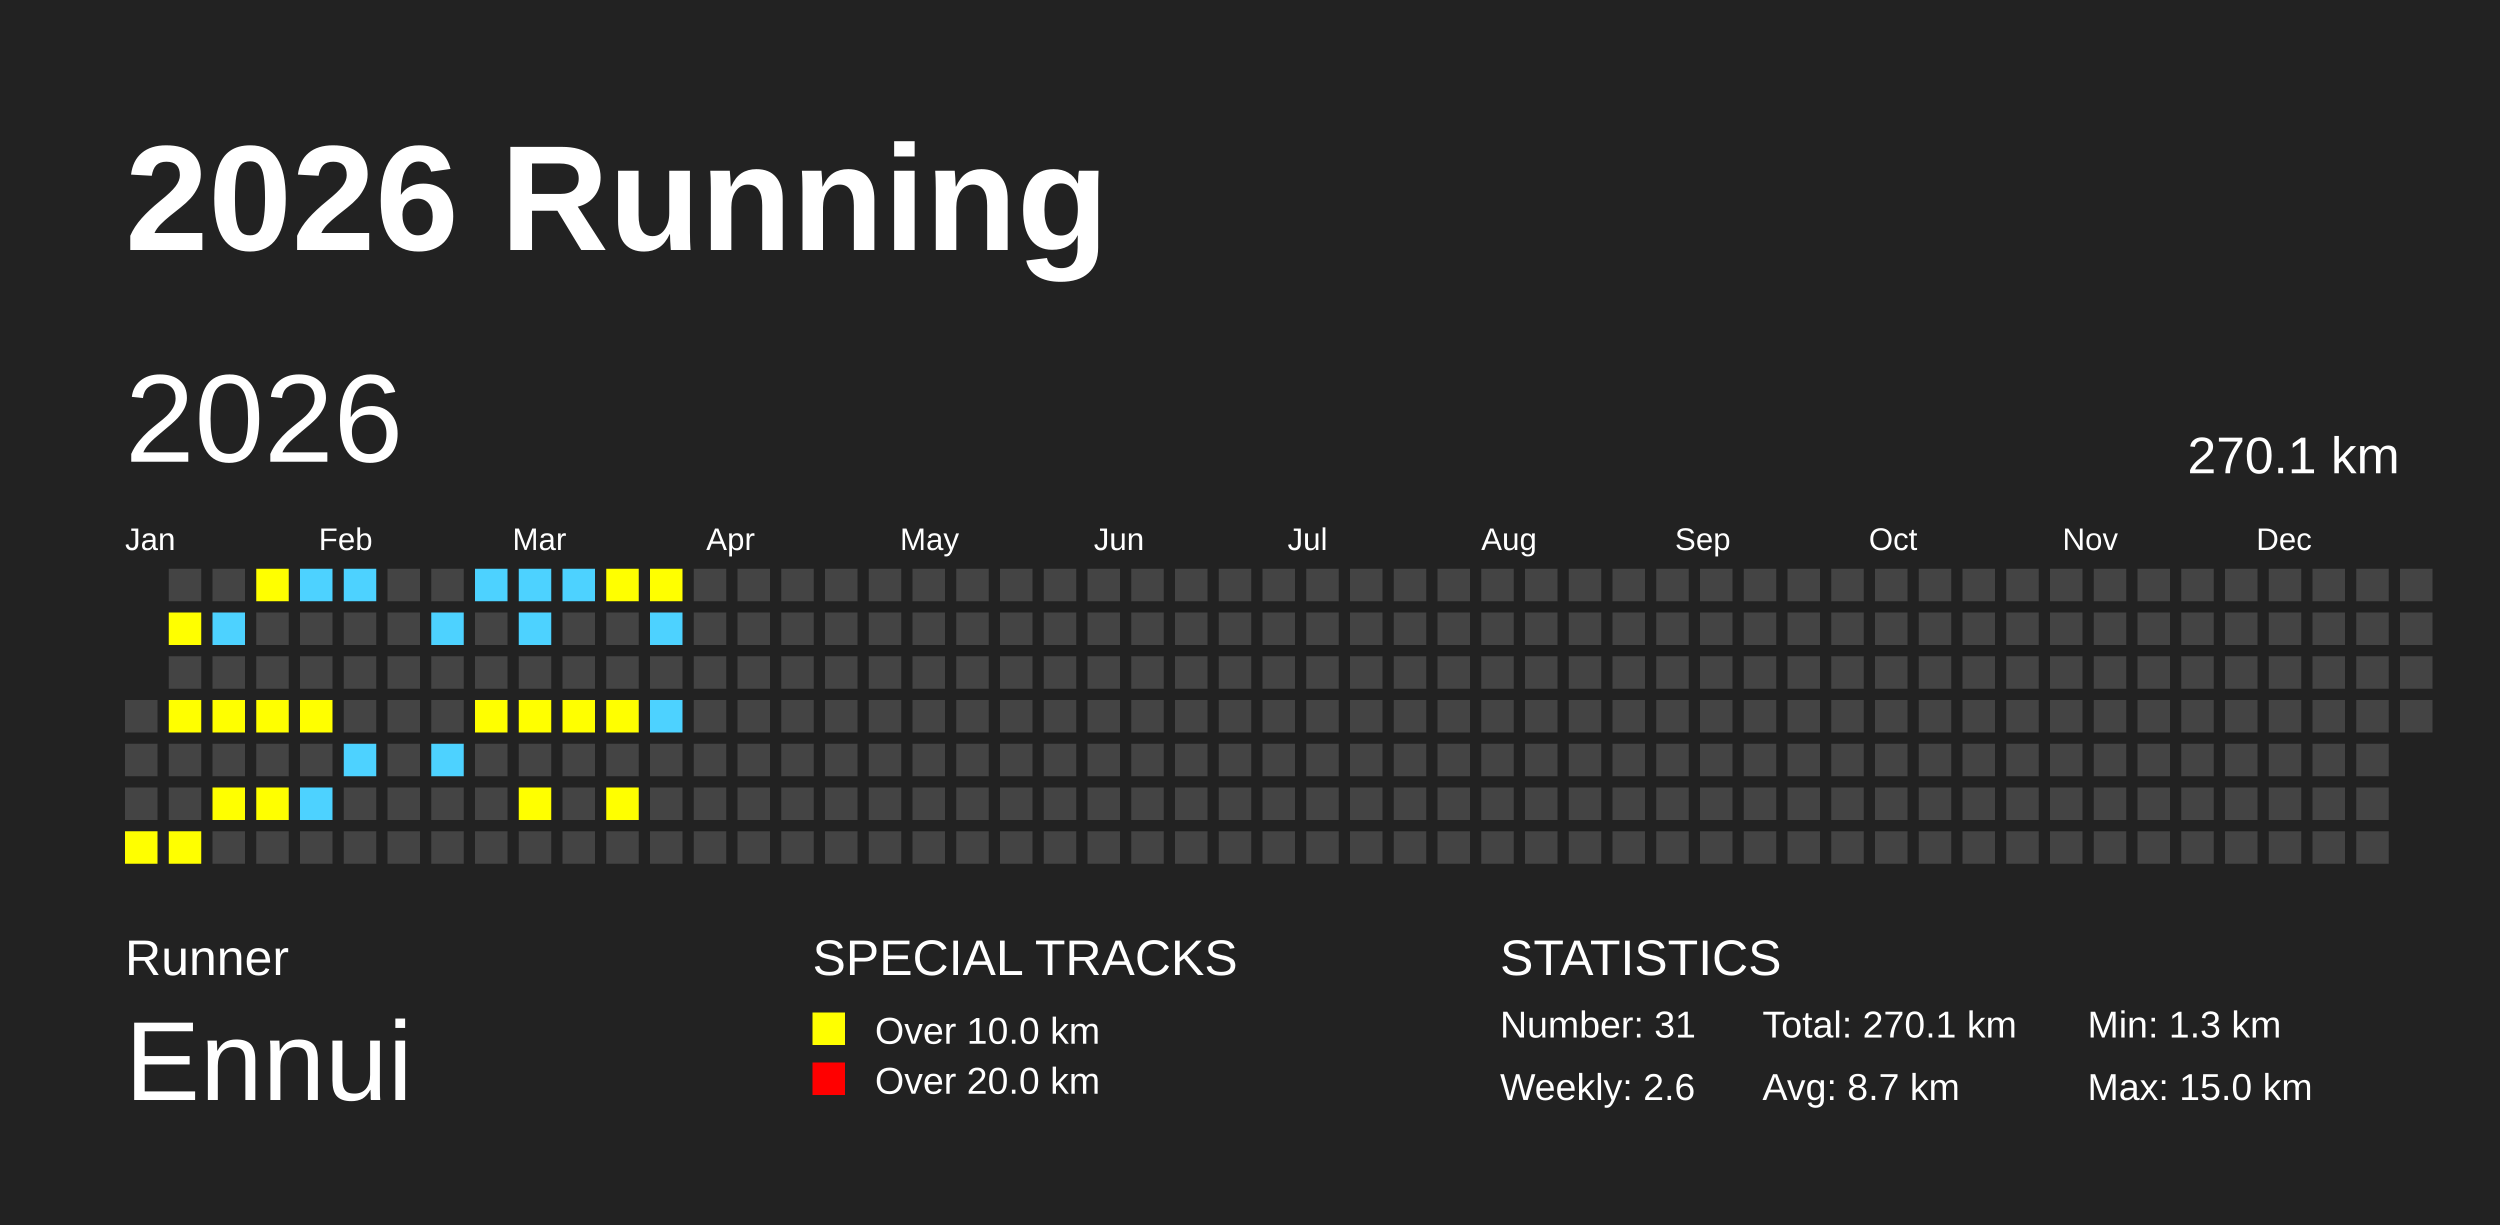
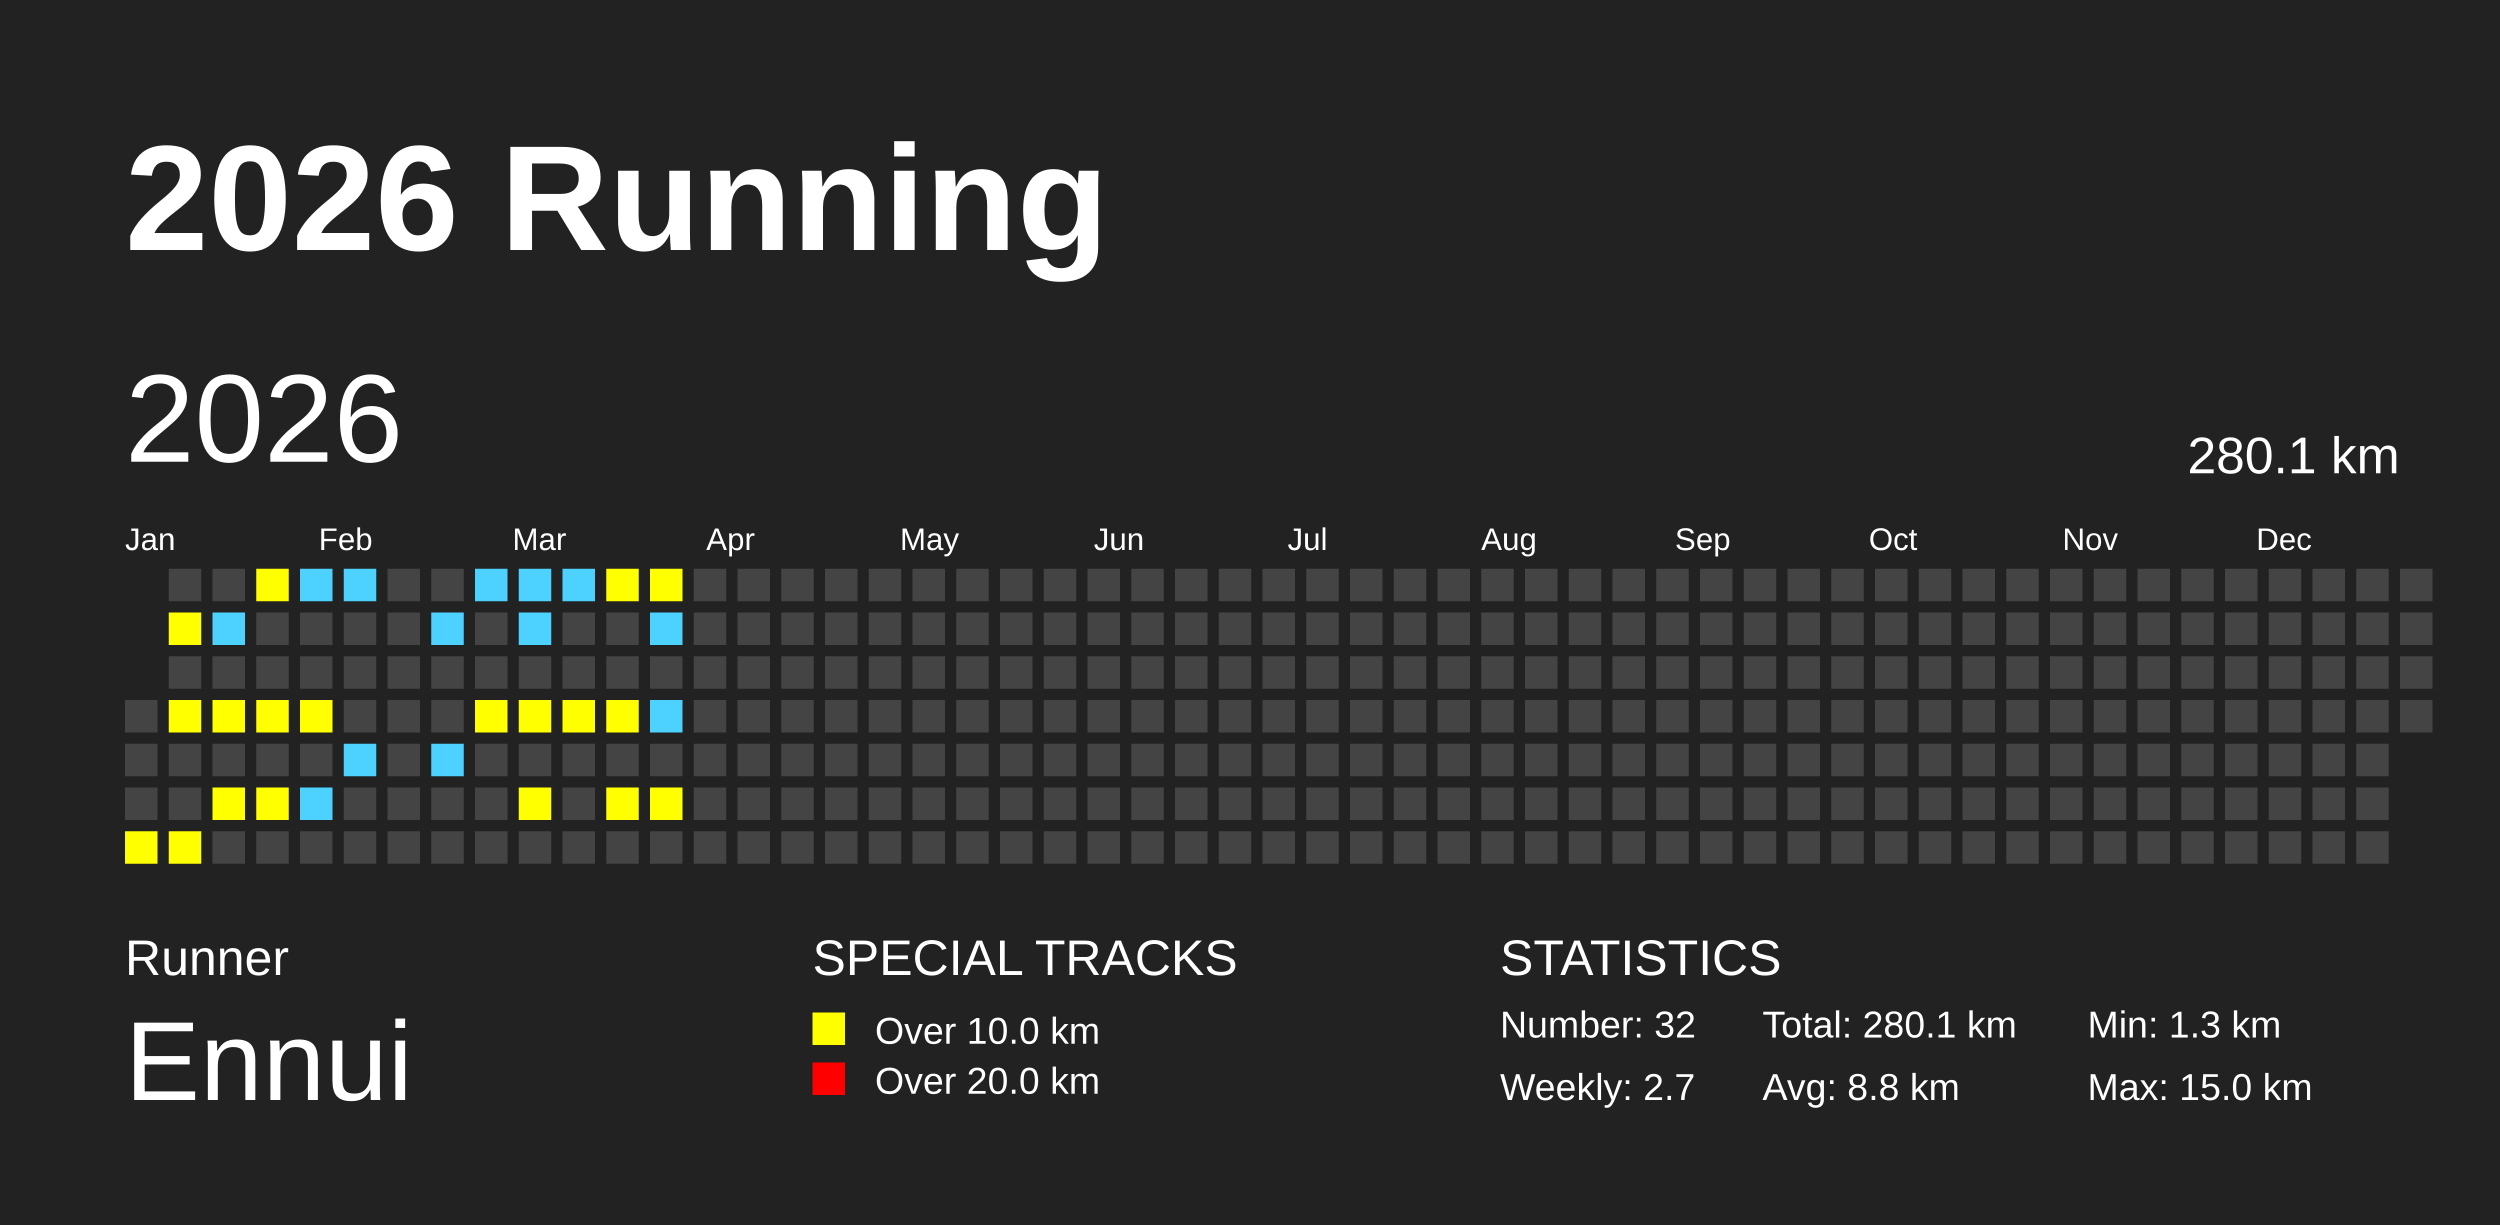
<svg xmlns="http://www.w3.org/2000/svg" baseProfile="full" height="98mm" version="1.1" viewBox="0,0,200,98" width="200mm">
  <defs />
  <rect fill="#222222" height="98" width="200" x="0" y="0" />
  <text fill="#FFFFFF" style="font-size:12px; font-family:Arial; font-weight:bold;" x="10" y="20">2026 Running</text>
  <text fill="#FFFFFF" style="font-size:4px; font-family:Arial" x="10" y="78">Runner</text>
  <text fill="#FFFFFF" style="font-size:9px; font-family:Arial" x="10" y="88">Ennui</text>
  <text fill="#FFFFFF" style="font-size:4px; font-family:Arial" x="65" y="78">SPECIAL TRACKS</text>
  <rect fill="yellow" height="2.6" width="2.6" x="65" y="81" />
  <text fill="#FFFFFF" style="font-size:3px; font-family:Arial" x="70" y="83.5">Over 10.0 km</text>
  <rect fill="red" height="2.6" width="2.6" x="65" y="85" />
  <text fill="#FFFFFF" style="font-size:3px; font-family:Arial" x="70" y="87.5">Over 20.0 km</text>
  <text fill="#FFFFFF" style="font-size:4px; font-family:Arial" x="120" y="78">STATISTICS</text>
-   <text fill="#FFFFFF" style="font-size:3px; font-family:Arial" x="120" y="83">Number: 31</text>
-   <text fill="#FFFFFF" style="font-size:3px; font-family:Arial" x="120" y="88">Weekly: 2.6</text>
-   <text fill="#FFFFFF" style="font-size:3px; font-family:Arial" x="141" y="83">Total: 270.1 km</text>
-   <text fill="#FFFFFF" style="font-size:3px; font-family:Arial" x="141" y="88">Avg: 8.7 km</text>
+   <text fill="#FFFFFF" style="font-size:3px; font-family:Arial" x="120" y="83">Number: 32</text>
+   <text fill="#FFFFFF" style="font-size:3px; font-family:Arial" x="120" y="88">Weekly: 2.7</text>
+   <text fill="#FFFFFF" style="font-size:3px; font-family:Arial" x="141" y="83">Total: 280.1 km</text>
+   <text fill="#FFFFFF" style="font-size:3px; font-family:Arial" x="141" y="88">Avg: 8.8 km</text>
  <text fill="#FFFFFF" style="font-size:3px; font-family:Arial" x="167" y="83">Min: 1.3 km</text>
  <text fill="#FFFFFF" style="font-size:3px; font-family:Arial" x="167" y="88">Max: 15.0 km</text>
  <text dominant-baseline="hanging" fill="#FFFFFF" style="font-size:10.0px; font-family:Arial;" x="10" y="30">2026</text>
-   <text dominant-baseline="hanging" fill="#FFFFFF" style="font-size:4.125px; font-family:Arial;" x="175" y="35">270.1 km</text>
+   <text dominant-baseline="hanging" fill="#FFFFFF" style="font-size:4.125px; font-family:Arial;" x="175" y="35">280.1 km</text>
  <text fill="#FFFFFF" style="font-size:2.5px; font-family:Arial" x="10.0" y="44">Jan</text>
  <text fill="#FFFFFF" style="font-size:2.5px; font-family:Arial" x="25.5" y="44">Feb</text>
  <text fill="#FFFFFF" style="font-size:2.5px; font-family:Arial" x="41.0" y="44">Mar</text>
  <text fill="#FFFFFF" style="font-size:2.5px; font-family:Arial" x="56.5" y="44">Apr</text>
  <text fill="#FFFFFF" style="font-size:2.5px; font-family:Arial" x="72.0" y="44">May</text>
  <text fill="#FFFFFF" style="font-size:2.5px; font-family:Arial" x="87.5" y="44">Jun</text>
  <text fill="#FFFFFF" style="font-size:2.5px; font-family:Arial" x="103.0" y="44">Jul</text>
  <text fill="#FFFFFF" style="font-size:2.5px; font-family:Arial" x="118.5" y="44">Aug</text>
  <text fill="#FFFFFF" style="font-size:2.5px; font-family:Arial" x="134.0" y="44">Sep</text>
  <text fill="#FFFFFF" style="font-size:2.5px; font-family:Arial" x="149.5" y="44">Oct</text>
  <text fill="#FFFFFF" style="font-size:2.5px; font-family:Arial" x="165.0" y="44">Nov</text>
  <text fill="#FFFFFF" style="font-size:2.5px; font-family:Arial" x="180.5" y="44">Dec</text>
  <rect fill="#444444" height="2.6" width="2.6" x="10.0" y="56.0" />
  <rect fill="#444444" height="2.6" width="2.6" x="10.0" y="59.5" />
  <rect fill="#444444" height="2.6" width="2.6" x="10.0" y="63.0" />
  <rect fill="yellow" height="2.6" width="2.6" x="10.0" y="66.5" />
  <rect fill="#444444" height="2.6" width="2.6" x="13.5" y="45.5" />
  <rect fill="yellow" height="2.6" width="2.6" x="13.5" y="49.0" />
  <rect fill="#444444" height="2.6" width="2.6" x="13.5" y="52.5" />
  <rect fill="yellow" height="2.6" width="2.6" x="13.5" y="56.0" />
  <rect fill="#444444" height="2.6" width="2.6" x="13.5" y="59.5" />
  <rect fill="#444444" height="2.6" width="2.6" x="13.5" y="63.0" />
  <rect fill="yellow" height="2.6" width="2.6" x="13.5" y="66.5" />
  <rect fill="#444444" height="2.6" width="2.6" x="17.0" y="45.5" />
  <rect fill="#4DD2FF" height="2.6" width="2.6" x="17.0" y="49.0" />
  <rect fill="#444444" height="2.6" width="2.6" x="17.0" y="52.5" />
  <rect fill="yellow" height="2.6" width="2.6" x="17.0" y="56.0" />
  <rect fill="#444444" height="2.6" width="2.6" x="17.0" y="59.5" />
  <rect fill="yellow" height="2.6" width="2.6" x="17.0" y="63.0" />
  <rect fill="#444444" height="2.6" width="2.6" x="17.0" y="66.5" />
  <rect fill="yellow" height="2.6" width="2.6" x="20.5" y="45.5" />
  <rect fill="#444444" height="2.6" width="2.6" x="20.5" y="49.0" />
  <rect fill="#444444" height="2.6" width="2.6" x="20.5" y="52.5" />
  <rect fill="yellow" height="2.6" width="2.6" x="20.5" y="56.0" />
  <rect fill="#444444" height="2.6" width="2.6" x="20.5" y="59.5" />
  <rect fill="yellow" height="2.6" width="2.6" x="20.5" y="63.0" />
  <rect fill="#444444" height="2.6" width="2.6" x="20.5" y="66.5" />
  <rect fill="#4DD2FF" height="2.6" width="2.6" x="24.0" y="45.5" />
  <rect fill="#444444" height="2.6" width="2.6" x="24.0" y="49.0" />
  <rect fill="#444444" height="2.6" width="2.6" x="24.0" y="52.5" />
  <rect fill="yellow" height="2.6" width="2.6" x="24.0" y="56.0" />
  <rect fill="#444444" height="2.6" width="2.6" x="24.0" y="59.5" />
  <rect fill="#4DD2FF" height="2.6" width="2.6" x="24.0" y="63.0" />
  <rect fill="#444444" height="2.6" width="2.6" x="24.0" y="66.5" />
  <rect fill="#4DD2FF" height="2.6" width="2.6" x="27.5" y="45.5" />
  <rect fill="#444444" height="2.6" width="2.6" x="27.5" y="49.0" />
  <rect fill="#444444" height="2.6" width="2.6" x="27.5" y="52.5" />
  <rect fill="#444444" height="2.6" width="2.6" x="27.5" y="56.0" />
  <rect fill="#4DD2FF" height="2.6" width="2.6" x="27.5" y="59.5" />
  <rect fill="#444444" height="2.6" width="2.6" x="27.5" y="63.0" />
  <rect fill="#444444" height="2.6" width="2.6" x="27.5" y="66.5" />
  <rect fill="#444444" height="2.6" width="2.6" x="31.0" y="45.5" />
  <rect fill="#444444" height="2.6" width="2.6" x="31.0" y="49.0" />
  <rect fill="#444444" height="2.6" width="2.6" x="31.0" y="52.5" />
  <rect fill="#444444" height="2.6" width="2.6" x="31.0" y="56.0" />
  <rect fill="#444444" height="2.6" width="2.6" x="31.0" y="59.5" />
  <rect fill="#444444" height="2.6" width="2.6" x="31.0" y="63.0" />
  <rect fill="#444444" height="2.6" width="2.6" x="31.0" y="66.5" />
  <rect fill="#444444" height="2.6" width="2.6" x="34.5" y="45.5" />
  <rect fill="#4DD2FF" height="2.6" width="2.6" x="34.5" y="49.0" />
  <rect fill="#444444" height="2.6" width="2.6" x="34.5" y="52.5" />
  <rect fill="#444444" height="2.6" width="2.6" x="34.5" y="56.0" />
  <rect fill="#4DD2FF" height="2.6" width="2.6" x="34.5" y="59.5" />
  <rect fill="#444444" height="2.6" width="2.6" x="34.5" y="63.0" />
  <rect fill="#444444" height="2.6" width="2.6" x="34.5" y="66.5" />
  <rect fill="#4DD2FF" height="2.6" width="2.6" x="38.0" y="45.5" />
  <rect fill="#444444" height="2.6" width="2.6" x="38.0" y="49.0" />
  <rect fill="#444444" height="2.6" width="2.6" x="38.0" y="52.5" />
  <rect fill="yellow" height="2.6" width="2.6" x="38.0" y="56.0" />
  <rect fill="#444444" height="2.6" width="2.6" x="38.0" y="59.5" />
  <rect fill="#444444" height="2.6" width="2.6" x="38.0" y="63.0" />
  <rect fill="#444444" height="2.6" width="2.6" x="38.0" y="66.5" />
  <rect fill="#4DD2FF" height="2.6" width="2.6" x="41.5" y="45.5" />
  <rect fill="#4DD2FF" height="2.6" width="2.6" x="41.5" y="49.0" />
  <rect fill="#444444" height="2.6" width="2.6" x="41.5" y="52.5" />
  <rect fill="yellow" height="2.6" width="2.6" x="41.5" y="56.0" />
  <rect fill="#444444" height="2.6" width="2.6" x="41.5" y="59.5" />
  <rect fill="yellow" height="2.6" width="2.6" x="41.5" y="63.0" />
  <rect fill="#444444" height="2.6" width="2.6" x="41.5" y="66.5" />
  <rect fill="#4DD2FF" height="2.6" width="2.6" x="45.0" y="45.5" />
  <rect fill="#444444" height="2.6" width="2.6" x="45.0" y="49.0" />
  <rect fill="#444444" height="2.6" width="2.6" x="45.0" y="52.5" />
  <rect fill="yellow" height="2.6" width="2.6" x="45.0" y="56.0" />
  <rect fill="#444444" height="2.6" width="2.6" x="45.0" y="59.5" />
  <rect fill="#444444" height="2.6" width="2.6" x="45.0" y="63.0" />
  <rect fill="#444444" height="2.6" width="2.6" x="45.0" y="66.5" />
  <rect fill="yellow" height="2.6" width="2.6" x="48.5" y="45.5" />
  <rect fill="#444444" height="2.6" width="2.6" x="48.5" y="49.0" />
  <rect fill="#444444" height="2.6" width="2.6" x="48.5" y="52.5" />
  <rect fill="yellow" height="2.6" width="2.6" x="48.5" y="56.0" />
  <rect fill="#444444" height="2.6" width="2.6" x="48.5" y="59.5" />
  <rect fill="yellow" height="2.6" width="2.6" x="48.5" y="63.0" />
  <rect fill="#444444" height="2.6" width="2.6" x="48.5" y="66.5" />
  <rect fill="yellow" height="2.6" width="2.6" x="52.0" y="45.5" />
  <rect fill="#4DD2FF" height="2.6" width="2.6" x="52.0" y="49.0" />
  <rect fill="#444444" height="2.6" width="2.6" x="52.0" y="52.5" />
  <rect fill="#4DD2FF" height="2.6" width="2.6" x="52.0" y="56.0" />
  <rect fill="#444444" height="2.6" width="2.6" x="52.0" y="59.5" />
-   <rect fill="#444444" height="2.6" width="2.6" x="52.0" y="63.0" />
+   <rect fill="yellow" height="2.6" width="2.6" x="52.0" y="63.0" />
  <rect fill="#444444" height="2.6" width="2.6" x="52.0" y="66.5" />
  <rect fill="#444444" height="2.6" width="2.6" x="55.5" y="45.5" />
  <rect fill="#444444" height="2.6" width="2.6" x="55.5" y="49.0" />
  <rect fill="#444444" height="2.6" width="2.6" x="55.5" y="52.5" />
  <rect fill="#444444" height="2.6" width="2.6" x="55.5" y="56.0" />
  <rect fill="#444444" height="2.6" width="2.6" x="55.5" y="59.5" />
  <rect fill="#444444" height="2.6" width="2.6" x="55.5" y="63.0" />
  <rect fill="#444444" height="2.6" width="2.6" x="55.5" y="66.5" />
  <rect fill="#444444" height="2.6" width="2.6" x="59.0" y="45.5" />
  <rect fill="#444444" height="2.6" width="2.6" x="59.0" y="49.0" />
  <rect fill="#444444" height="2.6" width="2.6" x="59.0" y="52.5" />
  <rect fill="#444444" height="2.6" width="2.6" x="59.0" y="56.0" />
  <rect fill="#444444" height="2.6" width="2.6" x="59.0" y="59.5" />
  <rect fill="#444444" height="2.6" width="2.6" x="59.0" y="63.0" />
  <rect fill="#444444" height="2.6" width="2.6" x="59.0" y="66.5" />
  <rect fill="#444444" height="2.6" width="2.6" x="62.5" y="45.5" />
  <rect fill="#444444" height="2.6" width="2.6" x="62.5" y="49.0" />
  <rect fill="#444444" height="2.6" width="2.6" x="62.5" y="52.5" />
  <rect fill="#444444" height="2.6" width="2.6" x="62.5" y="56.0" />
  <rect fill="#444444" height="2.6" width="2.6" x="62.5" y="59.5" />
  <rect fill="#444444" height="2.6" width="2.6" x="62.5" y="63.0" />
  <rect fill="#444444" height="2.6" width="2.6" x="62.5" y="66.5" />
  <rect fill="#444444" height="2.6" width="2.6" x="66.0" y="45.5" />
  <rect fill="#444444" height="2.6" width="2.6" x="66.0" y="49.0" />
  <rect fill="#444444" height="2.6" width="2.6" x="66.0" y="52.5" />
  <rect fill="#444444" height="2.6" width="2.6" x="66.0" y="56.0" />
  <rect fill="#444444" height="2.6" width="2.6" x="66.0" y="59.5" />
  <rect fill="#444444" height="2.6" width="2.6" x="66.0" y="63.0" />
  <rect fill="#444444" height="2.6" width="2.6" x="66.0" y="66.5" />
  <rect fill="#444444" height="2.6" width="2.6" x="69.5" y="45.5" />
  <rect fill="#444444" height="2.6" width="2.6" x="69.5" y="49.0" />
  <rect fill="#444444" height="2.6" width="2.6" x="69.5" y="52.5" />
  <rect fill="#444444" height="2.6" width="2.6" x="69.5" y="56.0" />
  <rect fill="#444444" height="2.6" width="2.6" x="69.5" y="59.5" />
  <rect fill="#444444" height="2.6" width="2.6" x="69.5" y="63.0" />
  <rect fill="#444444" height="2.6" width="2.6" x="69.5" y="66.5" />
  <rect fill="#444444" height="2.6" width="2.6" x="73.0" y="45.5" />
  <rect fill="#444444" height="2.6" width="2.6" x="73.0" y="49.0" />
  <rect fill="#444444" height="2.6" width="2.6" x="73.0" y="52.5" />
  <rect fill="#444444" height="2.6" width="2.6" x="73.0" y="56.0" />
  <rect fill="#444444" height="2.6" width="2.6" x="73.0" y="59.5" />
  <rect fill="#444444" height="2.6" width="2.6" x="73.0" y="63.0" />
  <rect fill="#444444" height="2.6" width="2.6" x="73.0" y="66.5" />
  <rect fill="#444444" height="2.6" width="2.6" x="76.5" y="45.5" />
  <rect fill="#444444" height="2.6" width="2.6" x="76.5" y="49.0" />
  <rect fill="#444444" height="2.6" width="2.6" x="76.5" y="52.5" />
  <rect fill="#444444" height="2.6" width="2.6" x="76.5" y="56.0" />
  <rect fill="#444444" height="2.6" width="2.6" x="76.5" y="59.5" />
  <rect fill="#444444" height="2.6" width="2.6" x="76.5" y="63.0" />
  <rect fill="#444444" height="2.6" width="2.6" x="76.5" y="66.5" />
  <rect fill="#444444" height="2.6" width="2.6" x="80.0" y="45.5" />
  <rect fill="#444444" height="2.6" width="2.6" x="80.0" y="49.0" />
  <rect fill="#444444" height="2.6" width="2.6" x="80.0" y="52.5" />
  <rect fill="#444444" height="2.6" width="2.6" x="80.0" y="56.0" />
  <rect fill="#444444" height="2.6" width="2.6" x="80.0" y="59.5" />
  <rect fill="#444444" height="2.6" width="2.6" x="80.0" y="63.0" />
  <rect fill="#444444" height="2.6" width="2.6" x="80.0" y="66.5" />
  <rect fill="#444444" height="2.6" width="2.6" x="83.5" y="45.5" />
  <rect fill="#444444" height="2.6" width="2.6" x="83.5" y="49.0" />
  <rect fill="#444444" height="2.6" width="2.6" x="83.5" y="52.5" />
  <rect fill="#444444" height="2.6" width="2.6" x="83.5" y="56.0" />
  <rect fill="#444444" height="2.6" width="2.6" x="83.5" y="59.5" />
  <rect fill="#444444" height="2.6" width="2.6" x="83.5" y="63.0" />
  <rect fill="#444444" height="2.6" width="2.6" x="83.5" y="66.5" />
  <rect fill="#444444" height="2.6" width="2.6" x="87.0" y="45.5" />
  <rect fill="#444444" height="2.6" width="2.6" x="87.0" y="49.0" />
  <rect fill="#444444" height="2.6" width="2.6" x="87.0" y="52.5" />
  <rect fill="#444444" height="2.6" width="2.6" x="87.0" y="56.0" />
  <rect fill="#444444" height="2.6" width="2.6" x="87.0" y="59.5" />
  <rect fill="#444444" height="2.6" width="2.6" x="87.0" y="63.0" />
  <rect fill="#444444" height="2.6" width="2.6" x="87.0" y="66.5" />
  <rect fill="#444444" height="2.6" width="2.6" x="90.5" y="45.5" />
  <rect fill="#444444" height="2.6" width="2.6" x="90.5" y="49.0" />
  <rect fill="#444444" height="2.6" width="2.6" x="90.5" y="52.5" />
  <rect fill="#444444" height="2.6" width="2.6" x="90.5" y="56.0" />
  <rect fill="#444444" height="2.6" width="2.6" x="90.5" y="59.5" />
  <rect fill="#444444" height="2.6" width="2.6" x="90.5" y="63.0" />
  <rect fill="#444444" height="2.6" width="2.6" x="90.5" y="66.5" />
  <rect fill="#444444" height="2.6" width="2.6" x="94.0" y="45.5" />
  <rect fill="#444444" height="2.6" width="2.6" x="94.0" y="49.0" />
  <rect fill="#444444" height="2.6" width="2.6" x="94.0" y="52.5" />
  <rect fill="#444444" height="2.6" width="2.6" x="94.0" y="56.0" />
  <rect fill="#444444" height="2.6" width="2.6" x="94.0" y="59.5" />
  <rect fill="#444444" height="2.6" width="2.6" x="94.0" y="63.0" />
  <rect fill="#444444" height="2.6" width="2.6" x="94.0" y="66.5" />
  <rect fill="#444444" height="2.6" width="2.6" x="97.5" y="45.5" />
  <rect fill="#444444" height="2.6" width="2.6" x="97.5" y="49.0" />
  <rect fill="#444444" height="2.6" width="2.6" x="97.5" y="52.5" />
  <rect fill="#444444" height="2.6" width="2.6" x="97.5" y="56.0" />
  <rect fill="#444444" height="2.6" width="2.6" x="97.5" y="59.5" />
  <rect fill="#444444" height="2.6" width="2.6" x="97.5" y="63.0" />
  <rect fill="#444444" height="2.6" width="2.6" x="97.5" y="66.5" />
  <rect fill="#444444" height="2.6" width="2.6" x="101.0" y="45.5" />
  <rect fill="#444444" height="2.6" width="2.6" x="101.0" y="49.0" />
  <rect fill="#444444" height="2.6" width="2.6" x="101.0" y="52.5" />
  <rect fill="#444444" height="2.6" width="2.6" x="101.0" y="56.0" />
  <rect fill="#444444" height="2.6" width="2.6" x="101.0" y="59.5" />
  <rect fill="#444444" height="2.6" width="2.6" x="101.0" y="63.0" />
  <rect fill="#444444" height="2.6" width="2.6" x="101.0" y="66.5" />
  <rect fill="#444444" height="2.6" width="2.6" x="104.5" y="45.5" />
  <rect fill="#444444" height="2.6" width="2.6" x="104.5" y="49.0" />
  <rect fill="#444444" height="2.6" width="2.6" x="104.5" y="52.5" />
  <rect fill="#444444" height="2.6" width="2.6" x="104.5" y="56.0" />
  <rect fill="#444444" height="2.6" width="2.6" x="104.5" y="59.5" />
  <rect fill="#444444" height="2.6" width="2.6" x="104.5" y="63.0" />
  <rect fill="#444444" height="2.6" width="2.6" x="104.5" y="66.5" />
  <rect fill="#444444" height="2.6" width="2.6" x="108.0" y="45.5" />
  <rect fill="#444444" height="2.6" width="2.6" x="108.0" y="49.0" />
  <rect fill="#444444" height="2.6" width="2.6" x="108.0" y="52.5" />
  <rect fill="#444444" height="2.6" width="2.6" x="108.0" y="56.0" />
  <rect fill="#444444" height="2.6" width="2.6" x="108.0" y="59.5" />
  <rect fill="#444444" height="2.6" width="2.6" x="108.0" y="63.0" />
  <rect fill="#444444" height="2.6" width="2.6" x="108.0" y="66.5" />
  <rect fill="#444444" height="2.6" width="2.6" x="111.5" y="45.5" />
  <rect fill="#444444" height="2.6" width="2.6" x="111.5" y="49.0" />
  <rect fill="#444444" height="2.6" width="2.6" x="111.5" y="52.5" />
  <rect fill="#444444" height="2.6" width="2.6" x="111.5" y="56.0" />
  <rect fill="#444444" height="2.6" width="2.6" x="111.5" y="59.5" />
  <rect fill="#444444" height="2.6" width="2.6" x="111.5" y="63.0" />
  <rect fill="#444444" height="2.6" width="2.6" x="111.5" y="66.5" />
  <rect fill="#444444" height="2.6" width="2.6" x="115.0" y="45.5" />
  <rect fill="#444444" height="2.6" width="2.6" x="115.0" y="49.0" />
  <rect fill="#444444" height="2.6" width="2.6" x="115.0" y="52.5" />
  <rect fill="#444444" height="2.6" width="2.6" x="115.0" y="56.0" />
  <rect fill="#444444" height="2.6" width="2.6" x="115.0" y="59.5" />
  <rect fill="#444444" height="2.6" width="2.6" x="115.0" y="63.0" />
  <rect fill="#444444" height="2.6" width="2.6" x="115.0" y="66.5" />
  <rect fill="#444444" height="2.6" width="2.6" x="118.5" y="45.5" />
  <rect fill="#444444" height="2.6" width="2.6" x="118.5" y="49.0" />
  <rect fill="#444444" height="2.6" width="2.6" x="118.5" y="52.5" />
  <rect fill="#444444" height="2.6" width="2.6" x="118.5" y="56.0" />
  <rect fill="#444444" height="2.6" width="2.6" x="118.5" y="59.5" />
  <rect fill="#444444" height="2.6" width="2.6" x="118.5" y="63.0" />
  <rect fill="#444444" height="2.6" width="2.6" x="118.5" y="66.5" />
  <rect fill="#444444" height="2.6" width="2.6" x="122.0" y="45.5" />
  <rect fill="#444444" height="2.6" width="2.6" x="122.0" y="49.0" />
  <rect fill="#444444" height="2.6" width="2.6" x="122.0" y="52.5" />
  <rect fill="#444444" height="2.6" width="2.6" x="122.0" y="56.0" />
  <rect fill="#444444" height="2.6" width="2.6" x="122.0" y="59.5" />
  <rect fill="#444444" height="2.6" width="2.6" x="122.0" y="63.0" />
  <rect fill="#444444" height="2.6" width="2.6" x="122.0" y="66.5" />
  <rect fill="#444444" height="2.6" width="2.6" x="125.5" y="45.5" />
  <rect fill="#444444" height="2.6" width="2.6" x="125.5" y="49.0" />
  <rect fill="#444444" height="2.6" width="2.6" x="125.5" y="52.5" />
  <rect fill="#444444" height="2.6" width="2.6" x="125.5" y="56.0" />
  <rect fill="#444444" height="2.6" width="2.6" x="125.5" y="59.5" />
  <rect fill="#444444" height="2.6" width="2.6" x="125.5" y="63.0" />
  <rect fill="#444444" height="2.6" width="2.6" x="125.5" y="66.5" />
  <rect fill="#444444" height="2.6" width="2.6" x="129.0" y="45.5" />
  <rect fill="#444444" height="2.6" width="2.6" x="129.0" y="49.0" />
  <rect fill="#444444" height="2.6" width="2.6" x="129.0" y="52.5" />
  <rect fill="#444444" height="2.6" width="2.6" x="129.0" y="56.0" />
  <rect fill="#444444" height="2.6" width="2.6" x="129.0" y="59.5" />
  <rect fill="#444444" height="2.6" width="2.6" x="129.0" y="63.0" />
  <rect fill="#444444" height="2.6" width="2.6" x="129.0" y="66.5" />
  <rect fill="#444444" height="2.6" width="2.6" x="132.5" y="45.5" />
  <rect fill="#444444" height="2.6" width="2.6" x="132.5" y="49.0" />
  <rect fill="#444444" height="2.6" width="2.6" x="132.5" y="52.5" />
  <rect fill="#444444" height="2.6" width="2.6" x="132.5" y="56.0" />
  <rect fill="#444444" height="2.6" width="2.6" x="132.5" y="59.5" />
  <rect fill="#444444" height="2.6" width="2.6" x="132.5" y="63.0" />
  <rect fill="#444444" height="2.6" width="2.6" x="132.5" y="66.5" />
  <rect fill="#444444" height="2.6" width="2.6" x="136.0" y="45.5" />
  <rect fill="#444444" height="2.6" width="2.6" x="136.0" y="49.0" />
  <rect fill="#444444" height="2.6" width="2.6" x="136.0" y="52.5" />
  <rect fill="#444444" height="2.6" width="2.6" x="136.0" y="56.0" />
  <rect fill="#444444" height="2.6" width="2.6" x="136.0" y="59.5" />
  <rect fill="#444444" height="2.6" width="2.6" x="136.0" y="63.0" />
  <rect fill="#444444" height="2.6" width="2.6" x="136.0" y="66.5" />
  <rect fill="#444444" height="2.6" width="2.6" x="139.5" y="45.5" />
  <rect fill="#444444" height="2.6" width="2.6" x="139.5" y="49.0" />
  <rect fill="#444444" height="2.6" width="2.6" x="139.5" y="52.5" />
  <rect fill="#444444" height="2.6" width="2.6" x="139.5" y="56.0" />
  <rect fill="#444444" height="2.6" width="2.6" x="139.5" y="59.5" />
  <rect fill="#444444" height="2.6" width="2.6" x="139.5" y="63.0" />
  <rect fill="#444444" height="2.6" width="2.6" x="139.5" y="66.5" />
  <rect fill="#444444" height="2.6" width="2.6" x="143.0" y="45.5" />
  <rect fill="#444444" height="2.6" width="2.6" x="143.0" y="49.0" />
  <rect fill="#444444" height="2.6" width="2.6" x="143.0" y="52.5" />
  <rect fill="#444444" height="2.6" width="2.6" x="143.0" y="56.0" />
  <rect fill="#444444" height="2.6" width="2.6" x="143.0" y="59.5" />
  <rect fill="#444444" height="2.6" width="2.6" x="143.0" y="63.0" />
  <rect fill="#444444" height="2.6" width="2.6" x="143.0" y="66.5" />
  <rect fill="#444444" height="2.6" width="2.6" x="146.5" y="45.5" />
  <rect fill="#444444" height="2.6" width="2.6" x="146.5" y="49.0" />
  <rect fill="#444444" height="2.6" width="2.6" x="146.5" y="52.5" />
  <rect fill="#444444" height="2.6" width="2.6" x="146.5" y="56.0" />
  <rect fill="#444444" height="2.6" width="2.6" x="146.5" y="59.5" />
  <rect fill="#444444" height="2.6" width="2.6" x="146.5" y="63.0" />
  <rect fill="#444444" height="2.6" width="2.6" x="146.5" y="66.5" />
  <rect fill="#444444" height="2.6" width="2.6" x="150.0" y="45.5" />
  <rect fill="#444444" height="2.6" width="2.6" x="150.0" y="49.0" />
  <rect fill="#444444" height="2.6" width="2.6" x="150.0" y="52.5" />
  <rect fill="#444444" height="2.6" width="2.6" x="150.0" y="56.0" />
  <rect fill="#444444" height="2.6" width="2.6" x="150.0" y="59.5" />
  <rect fill="#444444" height="2.6" width="2.6" x="150.0" y="63.0" />
  <rect fill="#444444" height="2.6" width="2.6" x="150.0" y="66.5" />
  <rect fill="#444444" height="2.6" width="2.6" x="153.5" y="45.5" />
  <rect fill="#444444" height="2.6" width="2.6" x="153.5" y="49.0" />
  <rect fill="#444444" height="2.6" width="2.6" x="153.5" y="52.5" />
  <rect fill="#444444" height="2.6" width="2.6" x="153.5" y="56.0" />
  <rect fill="#444444" height="2.6" width="2.6" x="153.5" y="59.5" />
  <rect fill="#444444" height="2.6" width="2.6" x="153.5" y="63.0" />
  <rect fill="#444444" height="2.6" width="2.6" x="153.5" y="66.5" />
  <rect fill="#444444" height="2.6" width="2.6" x="157.0" y="45.5" />
  <rect fill="#444444" height="2.6" width="2.6" x="157.0" y="49.0" />
  <rect fill="#444444" height="2.6" width="2.6" x="157.0" y="52.5" />
  <rect fill="#444444" height="2.6" width="2.6" x="157.0" y="56.0" />
  <rect fill="#444444" height="2.6" width="2.6" x="157.0" y="59.5" />
  <rect fill="#444444" height="2.6" width="2.6" x="157.0" y="63.0" />
  <rect fill="#444444" height="2.6" width="2.6" x="157.0" y="66.5" />
  <rect fill="#444444" height="2.6" width="2.6" x="160.5" y="45.5" />
  <rect fill="#444444" height="2.6" width="2.6" x="160.5" y="49.0" />
  <rect fill="#444444" height="2.6" width="2.6" x="160.5" y="52.5" />
  <rect fill="#444444" height="2.6" width="2.6" x="160.5" y="56.0" />
  <rect fill="#444444" height="2.6" width="2.6" x="160.5" y="59.5" />
  <rect fill="#444444" height="2.6" width="2.6" x="160.5" y="63.0" />
  <rect fill="#444444" height="2.6" width="2.6" x="160.5" y="66.5" />
  <rect fill="#444444" height="2.6" width="2.6" x="164.0" y="45.5" />
  <rect fill="#444444" height="2.6" width="2.6" x="164.0" y="49.0" />
  <rect fill="#444444" height="2.6" width="2.6" x="164.0" y="52.5" />
  <rect fill="#444444" height="2.6" width="2.6" x="164.0" y="56.0" />
  <rect fill="#444444" height="2.6" width="2.6" x="164.0" y="59.5" />
  <rect fill="#444444" height="2.6" width="2.6" x="164.0" y="63.0" />
  <rect fill="#444444" height="2.6" width="2.6" x="164.0" y="66.5" />
  <rect fill="#444444" height="2.6" width="2.6" x="167.5" y="45.5" />
  <rect fill="#444444" height="2.6" width="2.6" x="167.5" y="49.0" />
  <rect fill="#444444" height="2.6" width="2.6" x="167.5" y="52.5" />
  <rect fill="#444444" height="2.6" width="2.6" x="167.5" y="56.0" />
  <rect fill="#444444" height="2.6" width="2.6" x="167.5" y="59.5" />
  <rect fill="#444444" height="2.6" width="2.6" x="167.5" y="63.0" />
  <rect fill="#444444" height="2.6" width="2.6" x="167.5" y="66.5" />
  <rect fill="#444444" height="2.6" width="2.6" x="171.0" y="45.5" />
  <rect fill="#444444" height="2.6" width="2.6" x="171.0" y="49.0" />
  <rect fill="#444444" height="2.6" width="2.6" x="171.0" y="52.5" />
  <rect fill="#444444" height="2.6" width="2.6" x="171.0" y="56.0" />
  <rect fill="#444444" height="2.6" width="2.6" x="171.0" y="59.5" />
  <rect fill="#444444" height="2.6" width="2.6" x="171.0" y="63.0" />
  <rect fill="#444444" height="2.6" width="2.6" x="171.0" y="66.5" />
  <rect fill="#444444" height="2.6" width="2.6" x="174.5" y="45.5" />
  <rect fill="#444444" height="2.6" width="2.6" x="174.5" y="49.0" />
  <rect fill="#444444" height="2.6" width="2.6" x="174.5" y="52.5" />
  <rect fill="#444444" height="2.6" width="2.6" x="174.5" y="56.0" />
  <rect fill="#444444" height="2.6" width="2.6" x="174.5" y="59.5" />
  <rect fill="#444444" height="2.6" width="2.6" x="174.5" y="63.0" />
  <rect fill="#444444" height="2.6" width="2.6" x="174.5" y="66.5" />
  <rect fill="#444444" height="2.6" width="2.6" x="178.0" y="45.5" />
  <rect fill="#444444" height="2.6" width="2.6" x="178.0" y="49.0" />
  <rect fill="#444444" height="2.6" width="2.6" x="178.0" y="52.5" />
  <rect fill="#444444" height="2.6" width="2.6" x="178.0" y="56.0" />
  <rect fill="#444444" height="2.6" width="2.6" x="178.0" y="59.5" />
  <rect fill="#444444" height="2.6" width="2.6" x="178.0" y="63.0" />
  <rect fill="#444444" height="2.6" width="2.6" x="178.0" y="66.5" />
  <rect fill="#444444" height="2.6" width="2.6" x="181.5" y="45.5" />
  <rect fill="#444444" height="2.6" width="2.6" x="181.5" y="49.0" />
  <rect fill="#444444" height="2.6" width="2.6" x="181.5" y="52.5" />
  <rect fill="#444444" height="2.6" width="2.6" x="181.5" y="56.0" />
  <rect fill="#444444" height="2.6" width="2.6" x="181.5" y="59.5" />
  <rect fill="#444444" height="2.6" width="2.6" x="181.5" y="63.0" />
  <rect fill="#444444" height="2.6" width="2.6" x="181.5" y="66.5" />
  <rect fill="#444444" height="2.6" width="2.6" x="185.0" y="45.5" />
  <rect fill="#444444" height="2.6" width="2.6" x="185.0" y="49.0" />
  <rect fill="#444444" height="2.6" width="2.6" x="185.0" y="52.5" />
  <rect fill="#444444" height="2.6" width="2.6" x="185.0" y="56.0" />
  <rect fill="#444444" height="2.6" width="2.6" x="185.0" y="59.5" />
  <rect fill="#444444" height="2.6" width="2.6" x="185.0" y="63.0" />
  <rect fill="#444444" height="2.6" width="2.6" x="185.0" y="66.5" />
  <rect fill="#444444" height="2.6" width="2.6" x="188.5" y="45.5" />
  <rect fill="#444444" height="2.6" width="2.6" x="188.5" y="49.0" />
  <rect fill="#444444" height="2.6" width="2.6" x="188.5" y="52.5" />
  <rect fill="#444444" height="2.6" width="2.6" x="188.5" y="56.0" />
  <rect fill="#444444" height="2.6" width="2.6" x="188.5" y="59.5" />
  <rect fill="#444444" height="2.6" width="2.6" x="188.5" y="63.0" />
  <rect fill="#444444" height="2.6" width="2.6" x="188.5" y="66.5" />
  <rect fill="#444444" height="2.6" width="2.6" x="192.0" y="45.5" />
  <rect fill="#444444" height="2.6" width="2.6" x="192.0" y="49.0" />
  <rect fill="#444444" height="2.6" width="2.6" x="192.0" y="52.5" />
  <rect fill="#444444" height="2.6" width="2.6" x="192.0" y="56.0" />
</svg>
